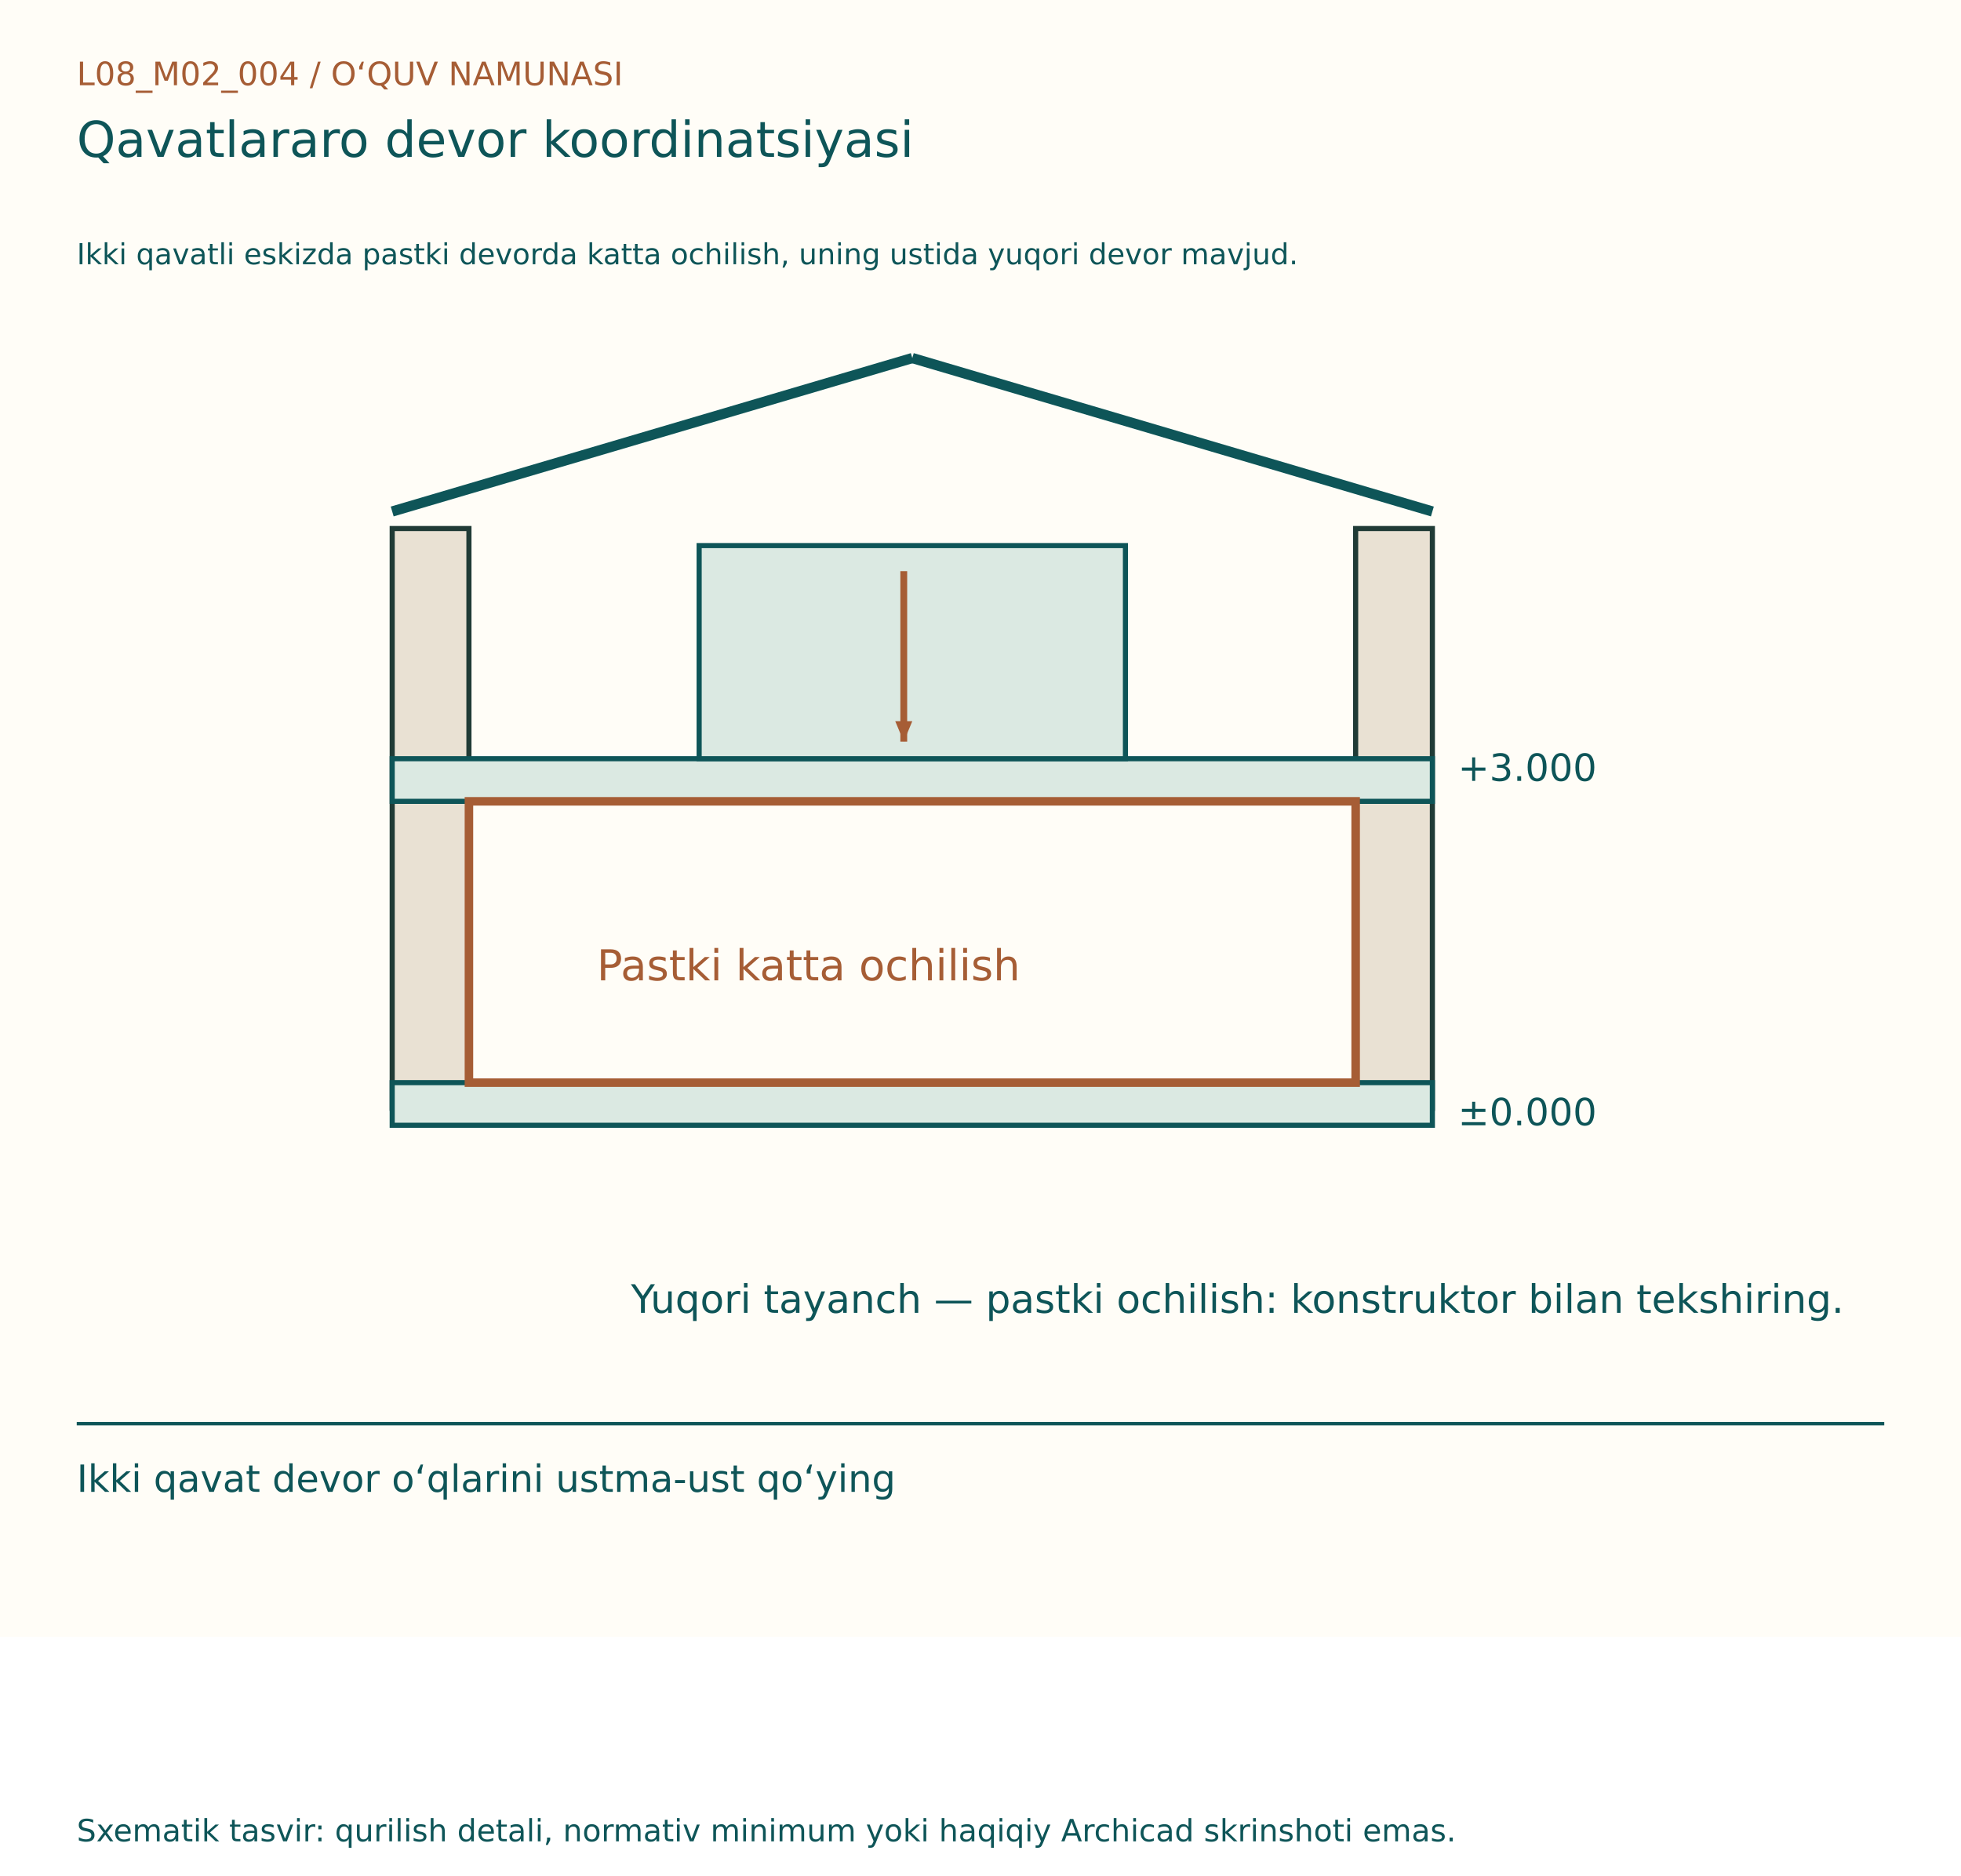
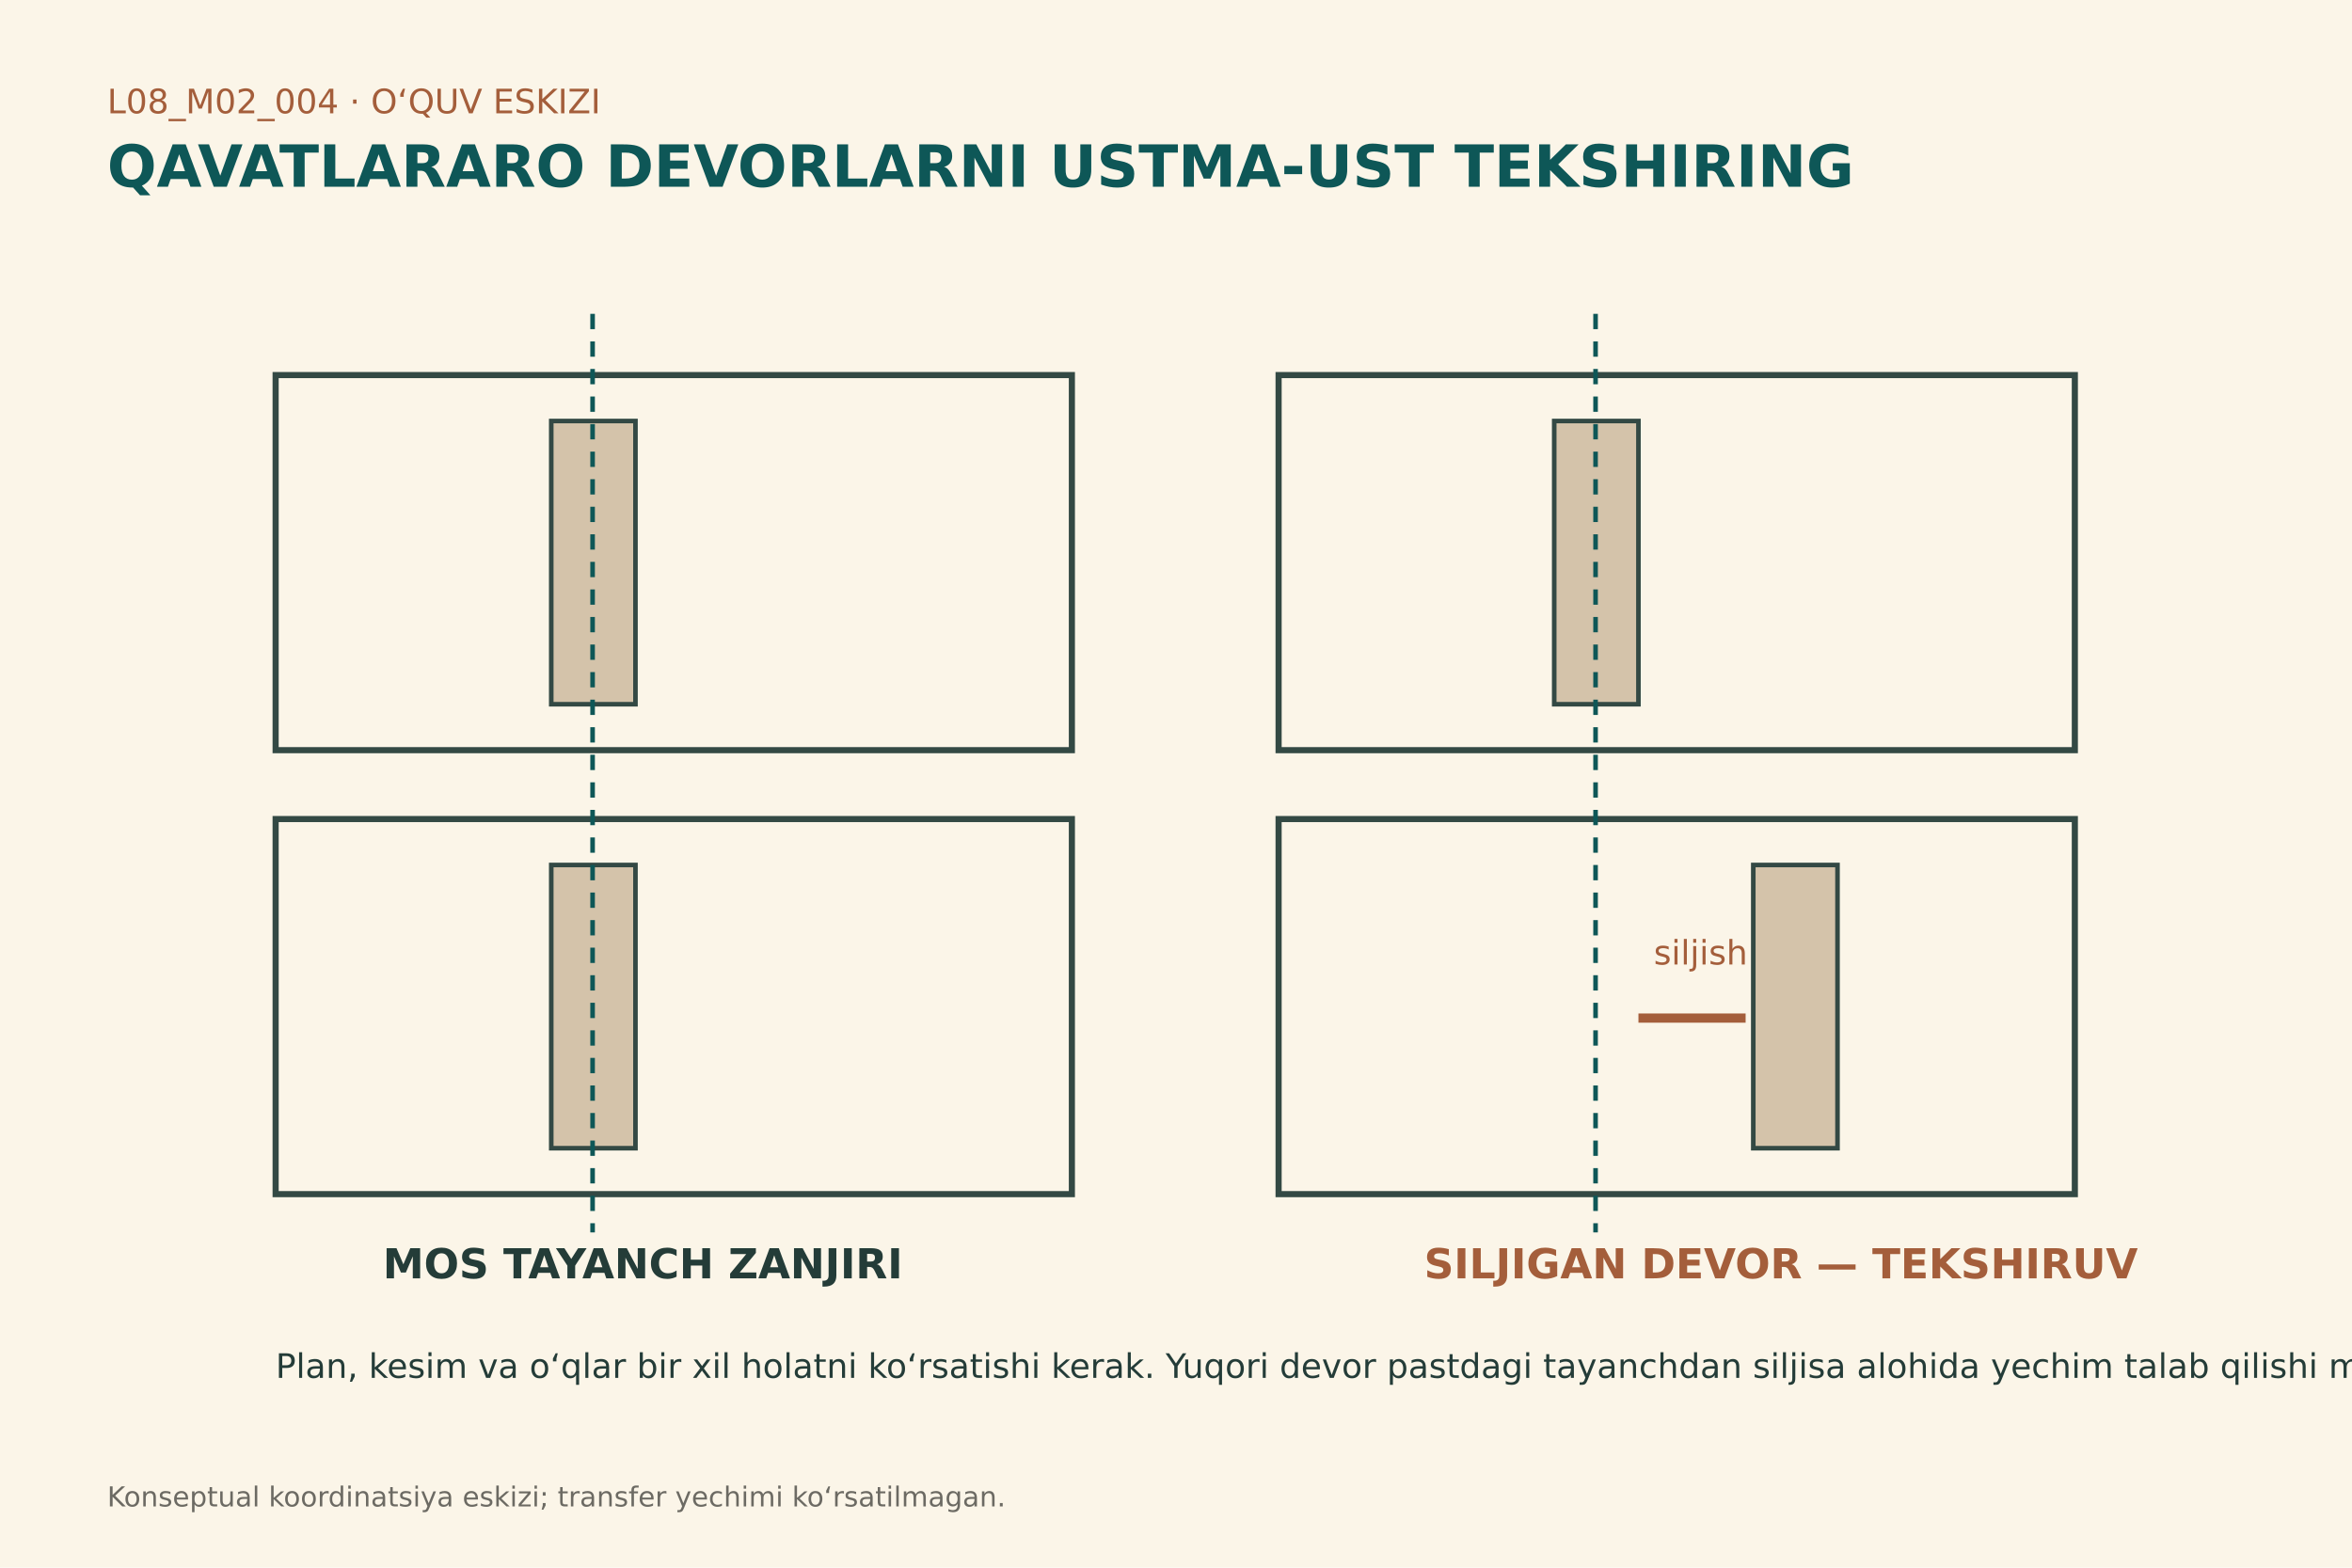
- <svg xmlns="http://www.w3.org/2000/svg" width="1150" height="1100" viewBox="0 0 1150 1100">
-   <rect width="1150" height="960" fill="#FFFDF7" />
-   <g font-family="DejaVu Sans, Segoe UI, sans-serif">
-     <text x="45" y="50" font-size="19" fill="#A65D35">L08_M02_004  /  O‘QUV NAMUNASI</text>
-     <text x="45" y="92" font-size="29" fill="#0E5558">Qavatlararo devor koordinatsiyasi</text>
-     <text x="45" y="155" font-size="17" fill="#0E5558">Ikki qavatli eskizda pastki devorda katta ochilish, uning ustida yuqori devor mavjud.</text>
-     <g transform="translate(0,80)">
-       <rect x="230" y="230" width="45" height="340" fill="#E9E1D3" stroke="#203B36" stroke-width="3" />
-       <rect x="795" y="230" width="45" height="340" fill="#E9E1D3" stroke="#203B36" stroke-width="3" />
-       <rect x="230" y="365" width="610" height="25" fill="#DBE9E2" stroke="#0E5558" stroke-width="3" />
-       <rect x="230" y="555" width="610" height="25" fill="#DBE9E2" stroke="#0E5558" stroke-width="3" />
-       <line x1="230" y1="220" x2="535" y2="130" stroke="#0E5558" stroke-width="6" />
-       <line x1="535" y1="130" x2="840" y2="220" stroke="#0E5558" stroke-width="6" />
-       <text x="855" y="378" font-size="22" fill="#0E5558">+3.000</text>
-       <text x="855" y="580" font-size="22" fill="#0E5558">±0.000</text>
-       <rect x="410" y="240" width="250" height="125" fill="#DBE9E2" stroke="#0E5558" stroke-width="3" />
-       <line x1="530" y1="255" x2="530" y2="355" stroke="#A65D35" stroke-width="4" />
-       <path d="M530, 355 l-12,-5 l0,10 Z" fill="#A65D35" transform="rotate(90.0 530 355)" />
-       <text x="350" y="495" font-size="25" fill="#A65D35">Pastki katta ochilish</text>
-       <rect x="275" y="390" width="520" height="165" fill="none" stroke="#A65D35" stroke-width="5" />
-       <text x="370" y="690" font-size="23" fill="#0E5558">Yuqori tayanch — pastki ochilish: konstruktor bilan tekshiring.</text>
+ <svg xmlns="http://www.w3.org/2000/svg" width="1536" height="1024" viewBox="0 0 1536 1024">
+   <rect width="1536" height="1024" fill="#fbf5e8" />
+   <g font-family="DejaVu Sans,Segoe UI,sans-serif" fill="#243c38">
+     <text x="70" y="74" font-size="22" fill="#a45e3b">L08_M02_004 · O‘QUV ESKIZI</text>
+     <text x="70" y="122" font-size="38" font-weight="700" fill="#0e5757">QAVATLARARO DEVORLARNI USTMA-UST TEKSHIRING</text>
+     <g stroke="#334944" stroke-width="4" fill="none">
+       <rect x="180" y="245" width="520" height="245" />
+       <rect x="180" y="535" width="520" height="245" />
+       <rect x="835" y="245" width="520" height="245" />
+       <rect x="835" y="535" width="520" height="245" />
    </g>
-     <line x1="45" y1="835" x2="1105" y2="835" stroke="#0E5558" stroke-width="2" />
-     <text x="45" y="875" font-size="22" fill="#0E5558">Ikki qavat devor o‘qlarini ustma-ust qo‘ying</text>
-     <text x="45" y="1080" font-size="18" fill="#0E5558">Sxematik tasvir: qurilish detali, normativ minimum yoki haqiqiy Archicad skrinshoti emas.</text>
+     <g fill="#d4c3aa" stroke="#334944" stroke-width="3">
+       <rect x="360" y="275" width="55" height="185" />
+       <rect x="360" y="565" width="55" height="185" />
+       <rect x="1015" y="275" width="55" height="185" />
+       <rect x="1145" y="565" width="55" height="185" />
+     </g>
+     <g stroke="#0e5757" stroke-width="3" stroke-dasharray="10 8">
+       <line x1="387" y1="205" x2="387" y2="805" />
+       <line x1="1042" y1="205" x2="1042" y2="805" />
+     </g>
+     <text x="250" y="835" font-size="27" font-weight="700">MOS TAYANCH ZANJIRI</text>
+     <text x="930" y="835" font-size="27" font-weight="700" fill="#a45e3b">SILJIGAN DEVOR — TEKSHIRUV</text>
+     <path d="M1070 665 C1110 665 1120 665 1140 665" stroke="#a45e3b" stroke-width="6" fill="none" />
+     <text x="1080" y="630" font-size="22" fill="#a45e3b">siljish</text>
+     <text x="180" y="900" font-size="22">Plan, kesim va o‘qlar bir xil holatni ko‘rsatishi kerak. Yuqori devor pastdagi tayanchdan siljisa alohida yechim talab qilishi mumkin.</text>
+     <text x="70" y="984" font-size="18" fill="#6c6a63">Konseptual koordinatsiya eskizi; transfer yechimi ko‘rsatilmagan.</text>
  </g>
</svg>
